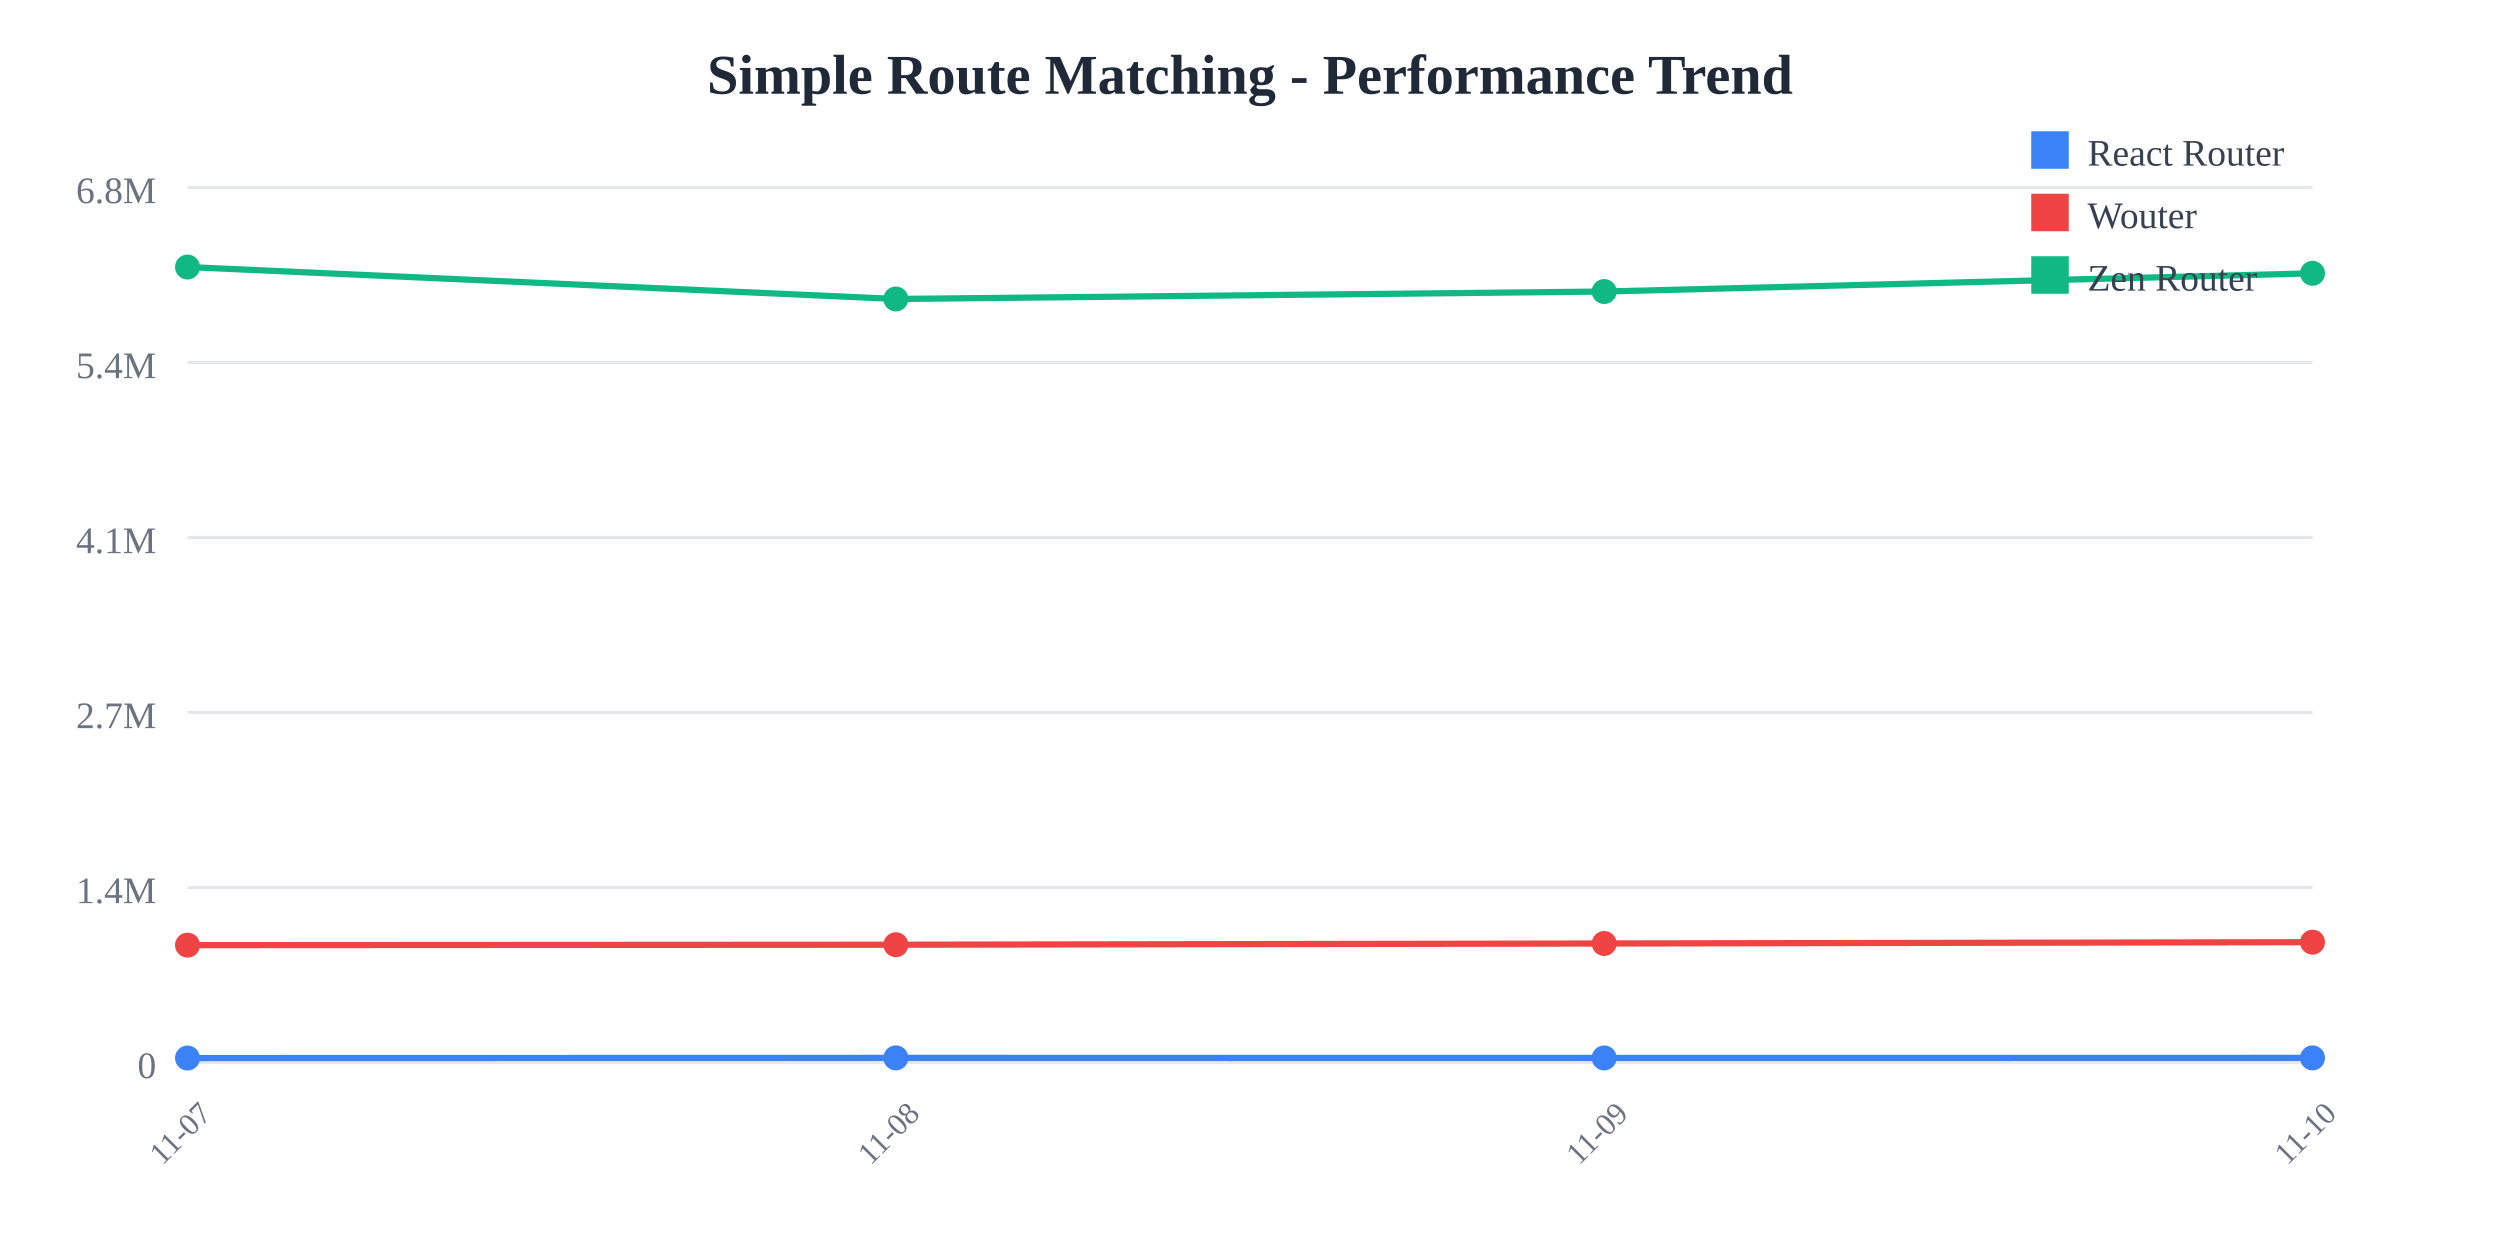
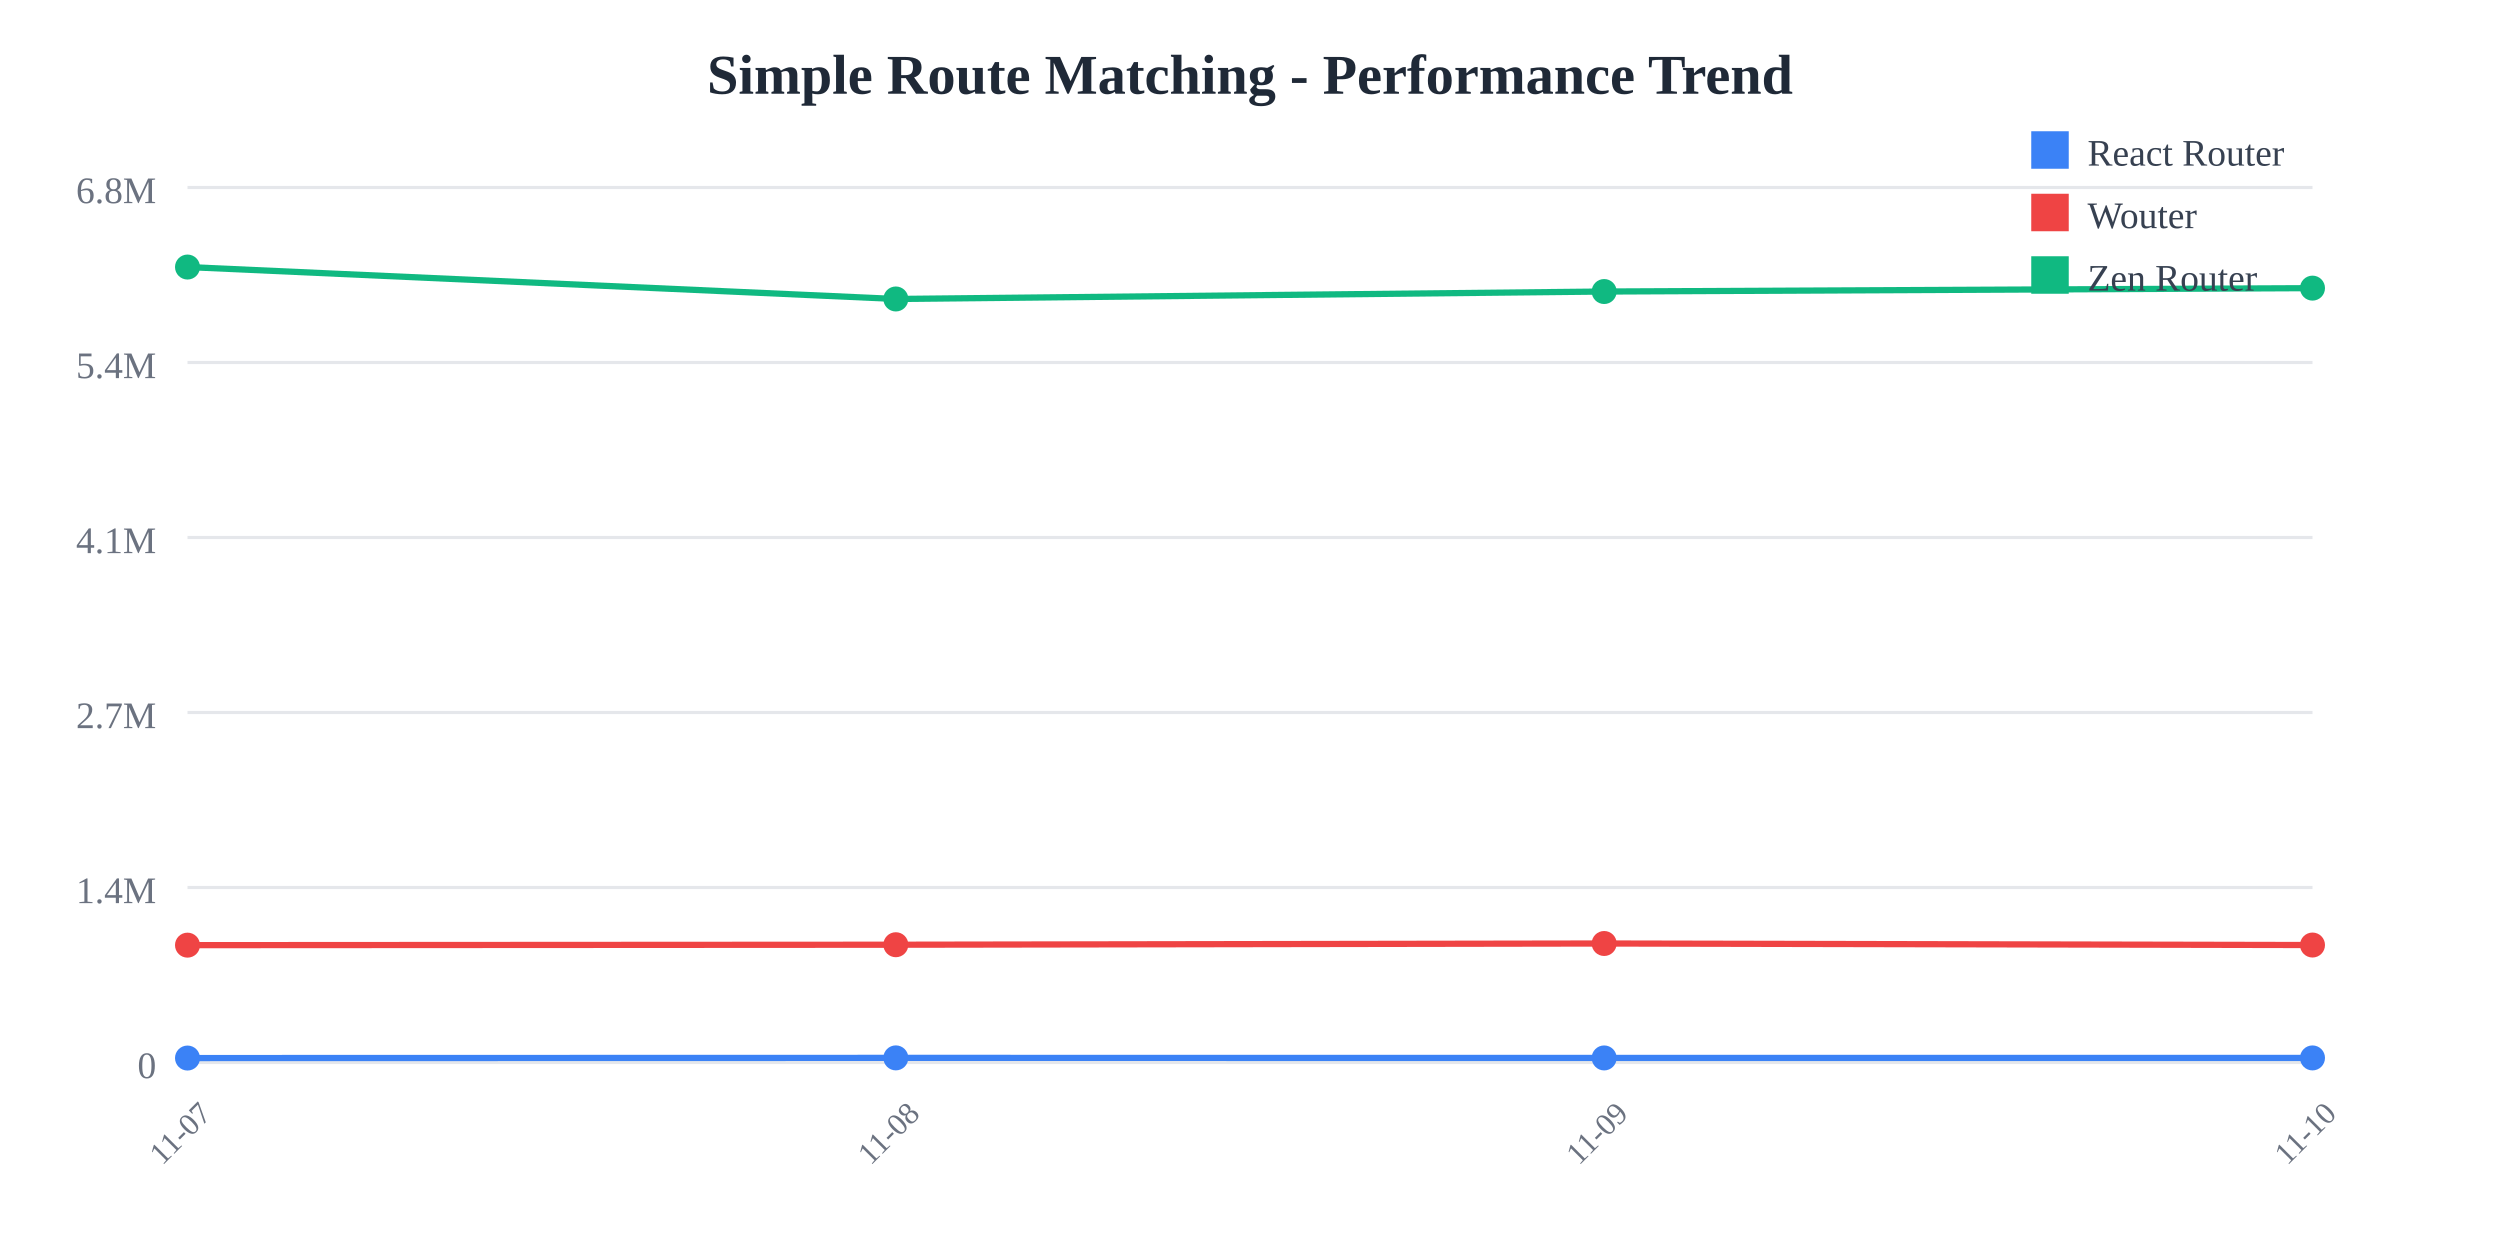
<svg xmlns="http://www.w3.org/2000/svg" width="800" height="400">
  <rect width="800" height="400" fill="white" />
  <text x="400" y="30" text-anchor="middle" font-size="18" font-weight="bold" fill="#1f2937">
    Simple Route Matching - Performance Trend
  </text>
  <line x1="60" y1="60" x2="740" y2="60" stroke="#e5e7eb" stroke-width="1" />
  <text x="50" y="65" text-anchor="end" font-size="12" fill="#6b7280">
    6.8M
  </text>
  <line x1="60" y1="116" x2="740" y2="116" stroke="#e5e7eb" stroke-width="1" />
  <text x="50" y="121" text-anchor="end" font-size="12" fill="#6b7280">
    5.4M
  </text>
  <line x1="60" y1="172" x2="740" y2="172" stroke="#e5e7eb" stroke-width="1" />
  <text x="50" y="177" text-anchor="end" font-size="12" fill="#6b7280">
    4.1M
  </text>
  <line x1="60" y1="228" x2="740" y2="228" stroke="#e5e7eb" stroke-width="1" />
  <text x="50" y="233" text-anchor="end" font-size="12" fill="#6b7280">
    2.7M
  </text>
  <line x1="60" y1="284" x2="740" y2="284" stroke="#e5e7eb" stroke-width="1" />
  <text x="50" y="289" text-anchor="end" font-size="12" fill="#6b7280">
    1.4M
  </text>
  <line x1="60" y1="340" x2="740" y2="340" stroke="#e5e7eb" stroke-width="1" />
  <text x="50" y="345" text-anchor="end" font-size="12" fill="#6b7280">
    0
  </text>
  <text x="60" y="365" text-anchor="middle" font-size="10" fill="#6b7280" transform="rotate(-45, 60, 365)">
    11-07
  </text>
  <text x="286.667" y="365" text-anchor="middle" font-size="10" fill="#6b7280" transform="rotate(-45, 286.6667, 365)">
    11-08
  </text>
  <text x="513.333" y="365" text-anchor="middle" font-size="10" fill="#6b7280" transform="rotate(-45, 513.3333, 365)">
    11-09
  </text>
  <text x="740" y="365" text-anchor="middle" font-size="10" fill="#6b7280" transform="rotate(-45, 740, 365)">
    11-10
  </text>
-   <polyline points="60,338.575 286.667,338.523 513.333,338.54 740,338.524" fill="none" stroke="#3b82f6" stroke-width="2" />
+   <polyline points="60,338.575 286.667,338.523 513.333,338.54 740,338.535" fill="none" stroke="#3b82f6" stroke-width="2" />
  <circle cx="60" cy="338.575" r="4" fill="#3b82f6" />
  <circle cx="286.667" cy="338.523" r="4" fill="#3b82f6" />
  <circle cx="513.333" cy="338.54" r="4" fill="#3b82f6" />
-   <circle cx="740" cy="338.524" r="4" fill="#3b82f6" />
-   <polyline points="60,302.449 286.667,302.313 513.333,301.92 740,301.487" fill="none" stroke="#ef4444" stroke-width="2" />
+   <circle cx="740" cy="338.535" r="4" fill="#3b82f6" />
+   <polyline points="60,302.449 286.667,302.313 513.333,301.92 740,302.412" fill="none" stroke="#ef4444" stroke-width="2" />
  <circle cx="60" cy="302.449" r="4" fill="#ef4444" />
  <circle cx="286.667" cy="302.313" r="4" fill="#ef4444" />
  <circle cx="513.333" cy="301.92" r="4" fill="#ef4444" />
-   <circle cx="740" cy="301.487" r="4" fill="#ef4444" />
-   <polyline points="60,85.455 286.667,95.672 513.333,93.29 740,87.461" fill="none" stroke="#10b981" stroke-width="2" />
+   <circle cx="740" cy="302.412" r="4" fill="#ef4444" />
+   <polyline points="60,85.455 286.667,95.672 513.333,93.29 740,92.201" fill="none" stroke="#10b981" stroke-width="2" />
  <circle cx="60" cy="85.455" r="4" fill="#10b981" />
  <circle cx="286.667" cy="95.672" r="4" fill="#10b981" />
  <circle cx="513.333" cy="93.29" r="4" fill="#10b981" />
-   <circle cx="740" cy="87.461" r="4" fill="#10b981" />
+   <circle cx="740" cy="92.201" r="4" fill="#10b981" />
  <rect x="650" y="42" width="12" height="12" fill="#3b82f6" />
  <text x="668" y="53" font-size="12" fill="#374151">React Router</text>
  <rect x="650" y="62" width="12" height="12" fill="#ef4444" />
  <text x="668" y="73" font-size="12" fill="#374151">Wouter</text>
  <rect x="650" y="82" width="12" height="12" fill="#10b981" />
  <text x="668" y="93" font-size="12" fill="#374151">Zen Router</text>
</svg>
